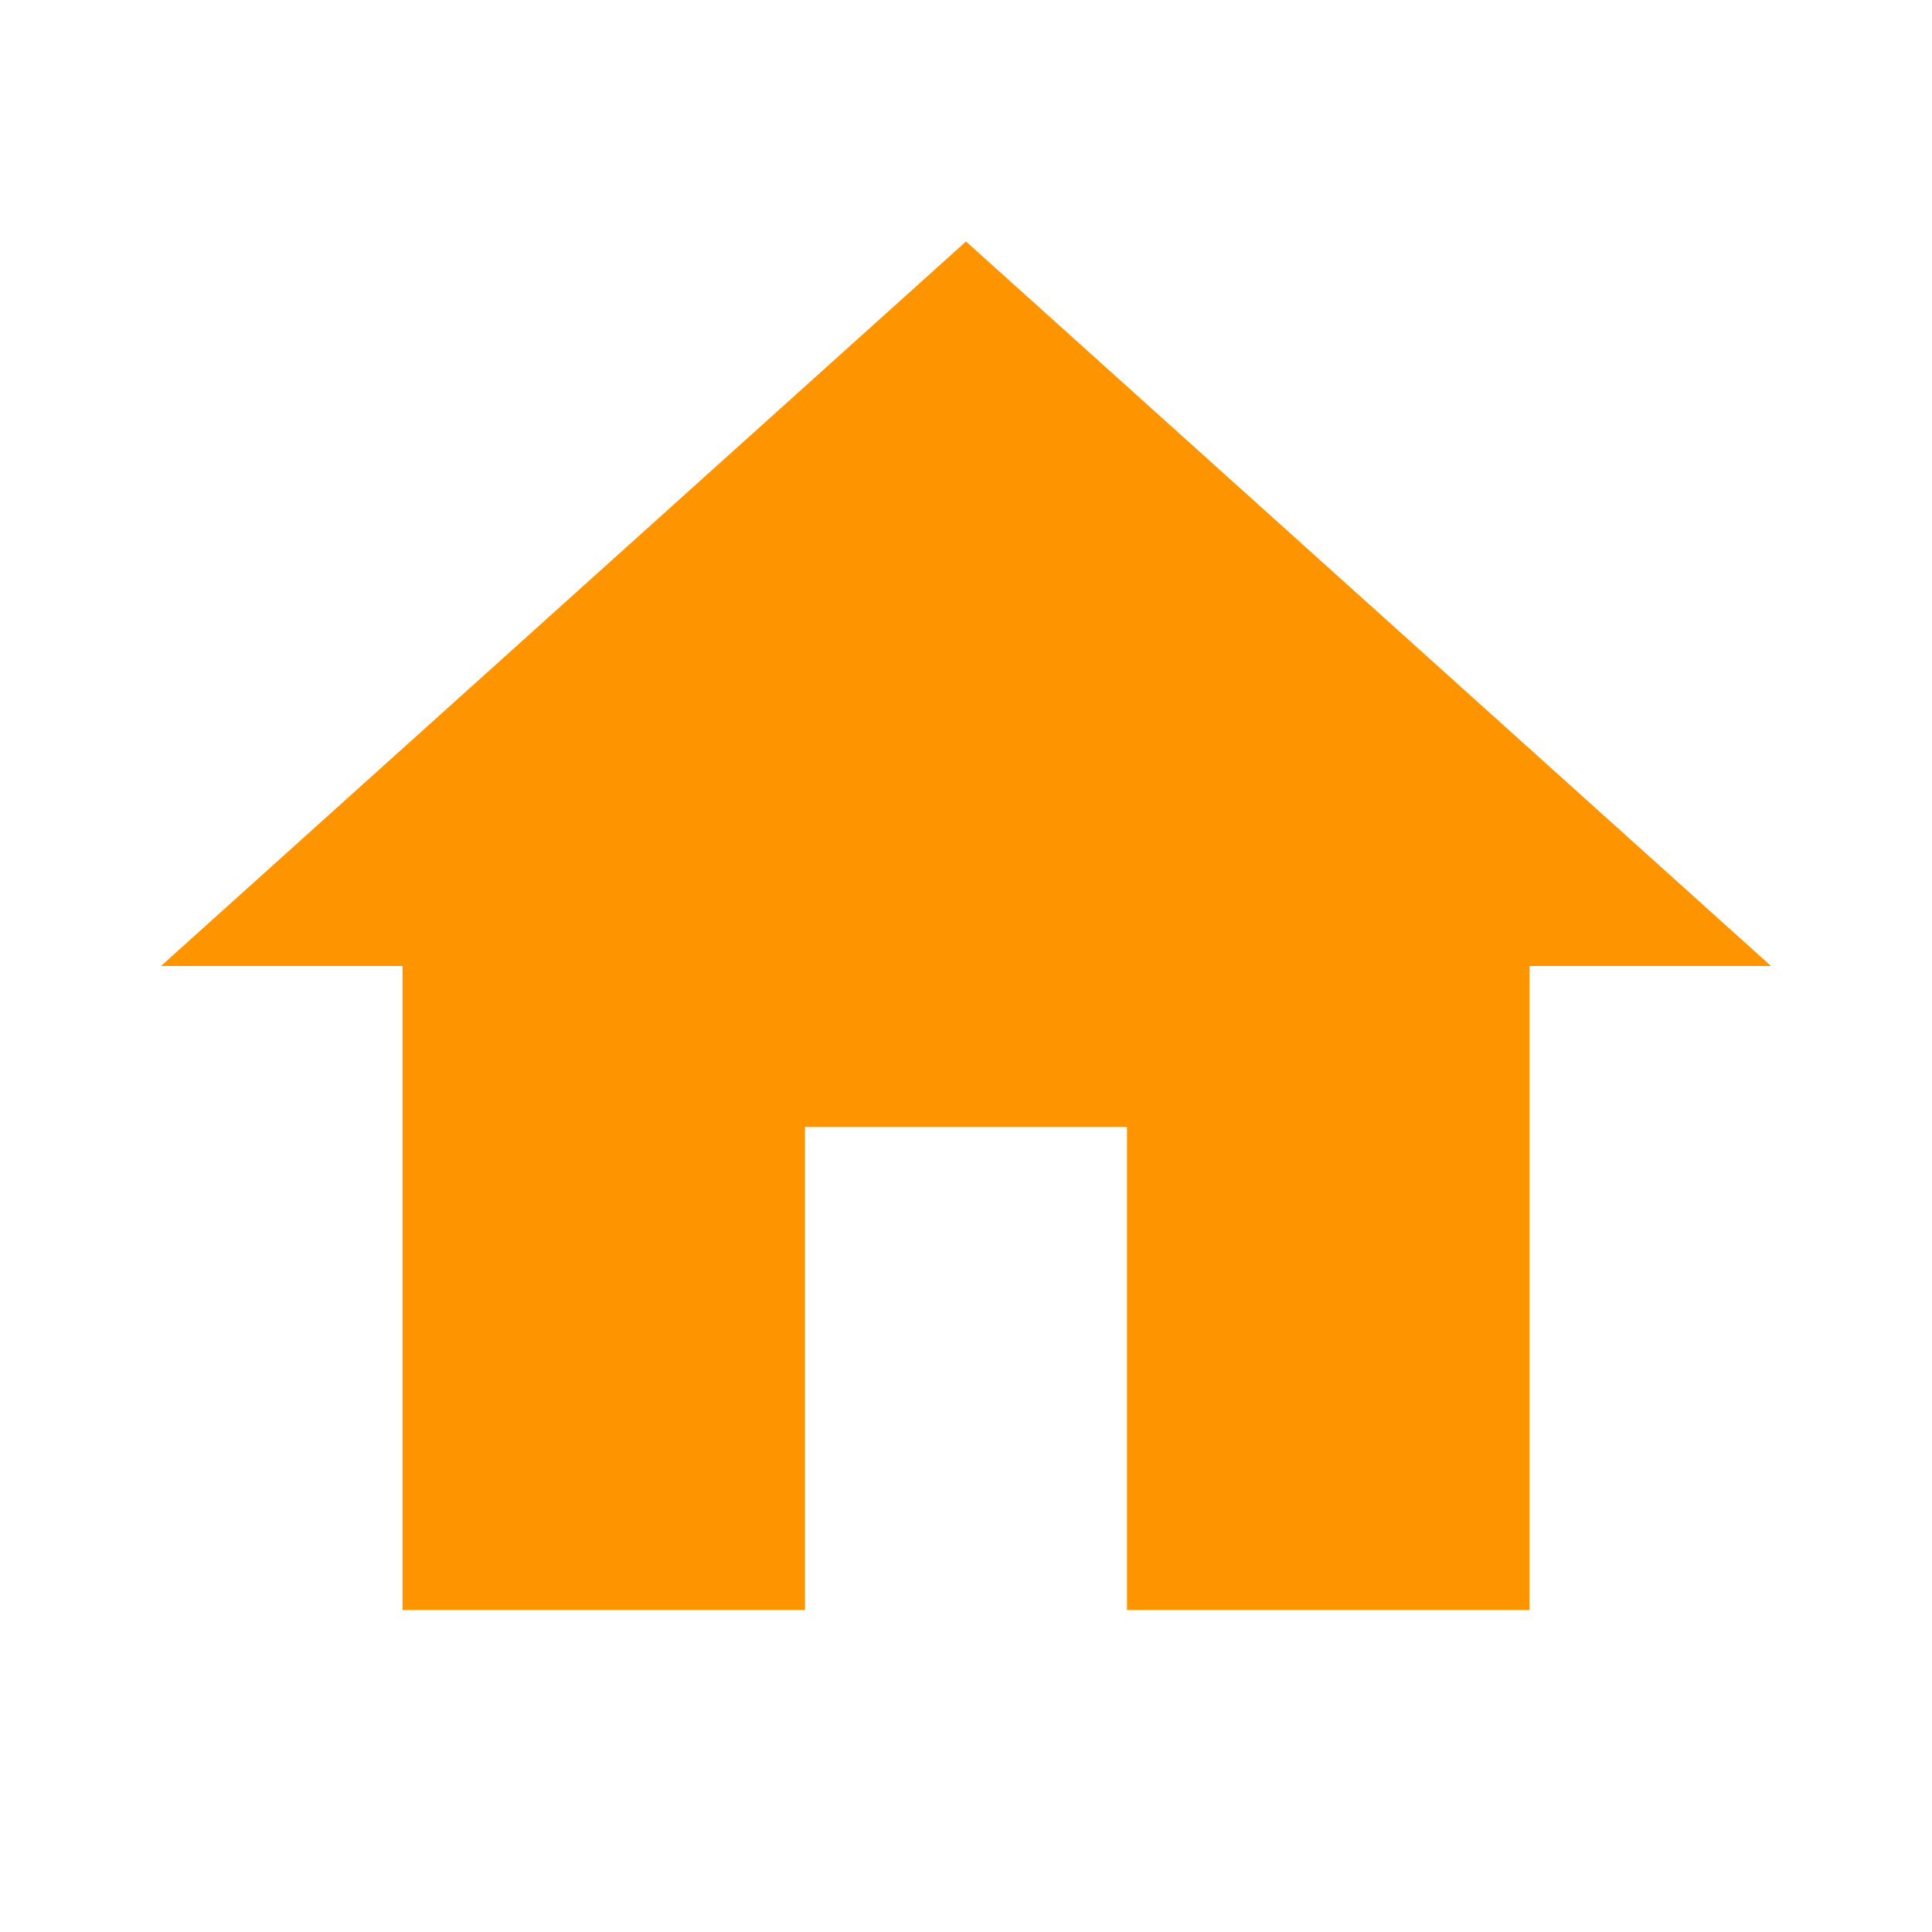
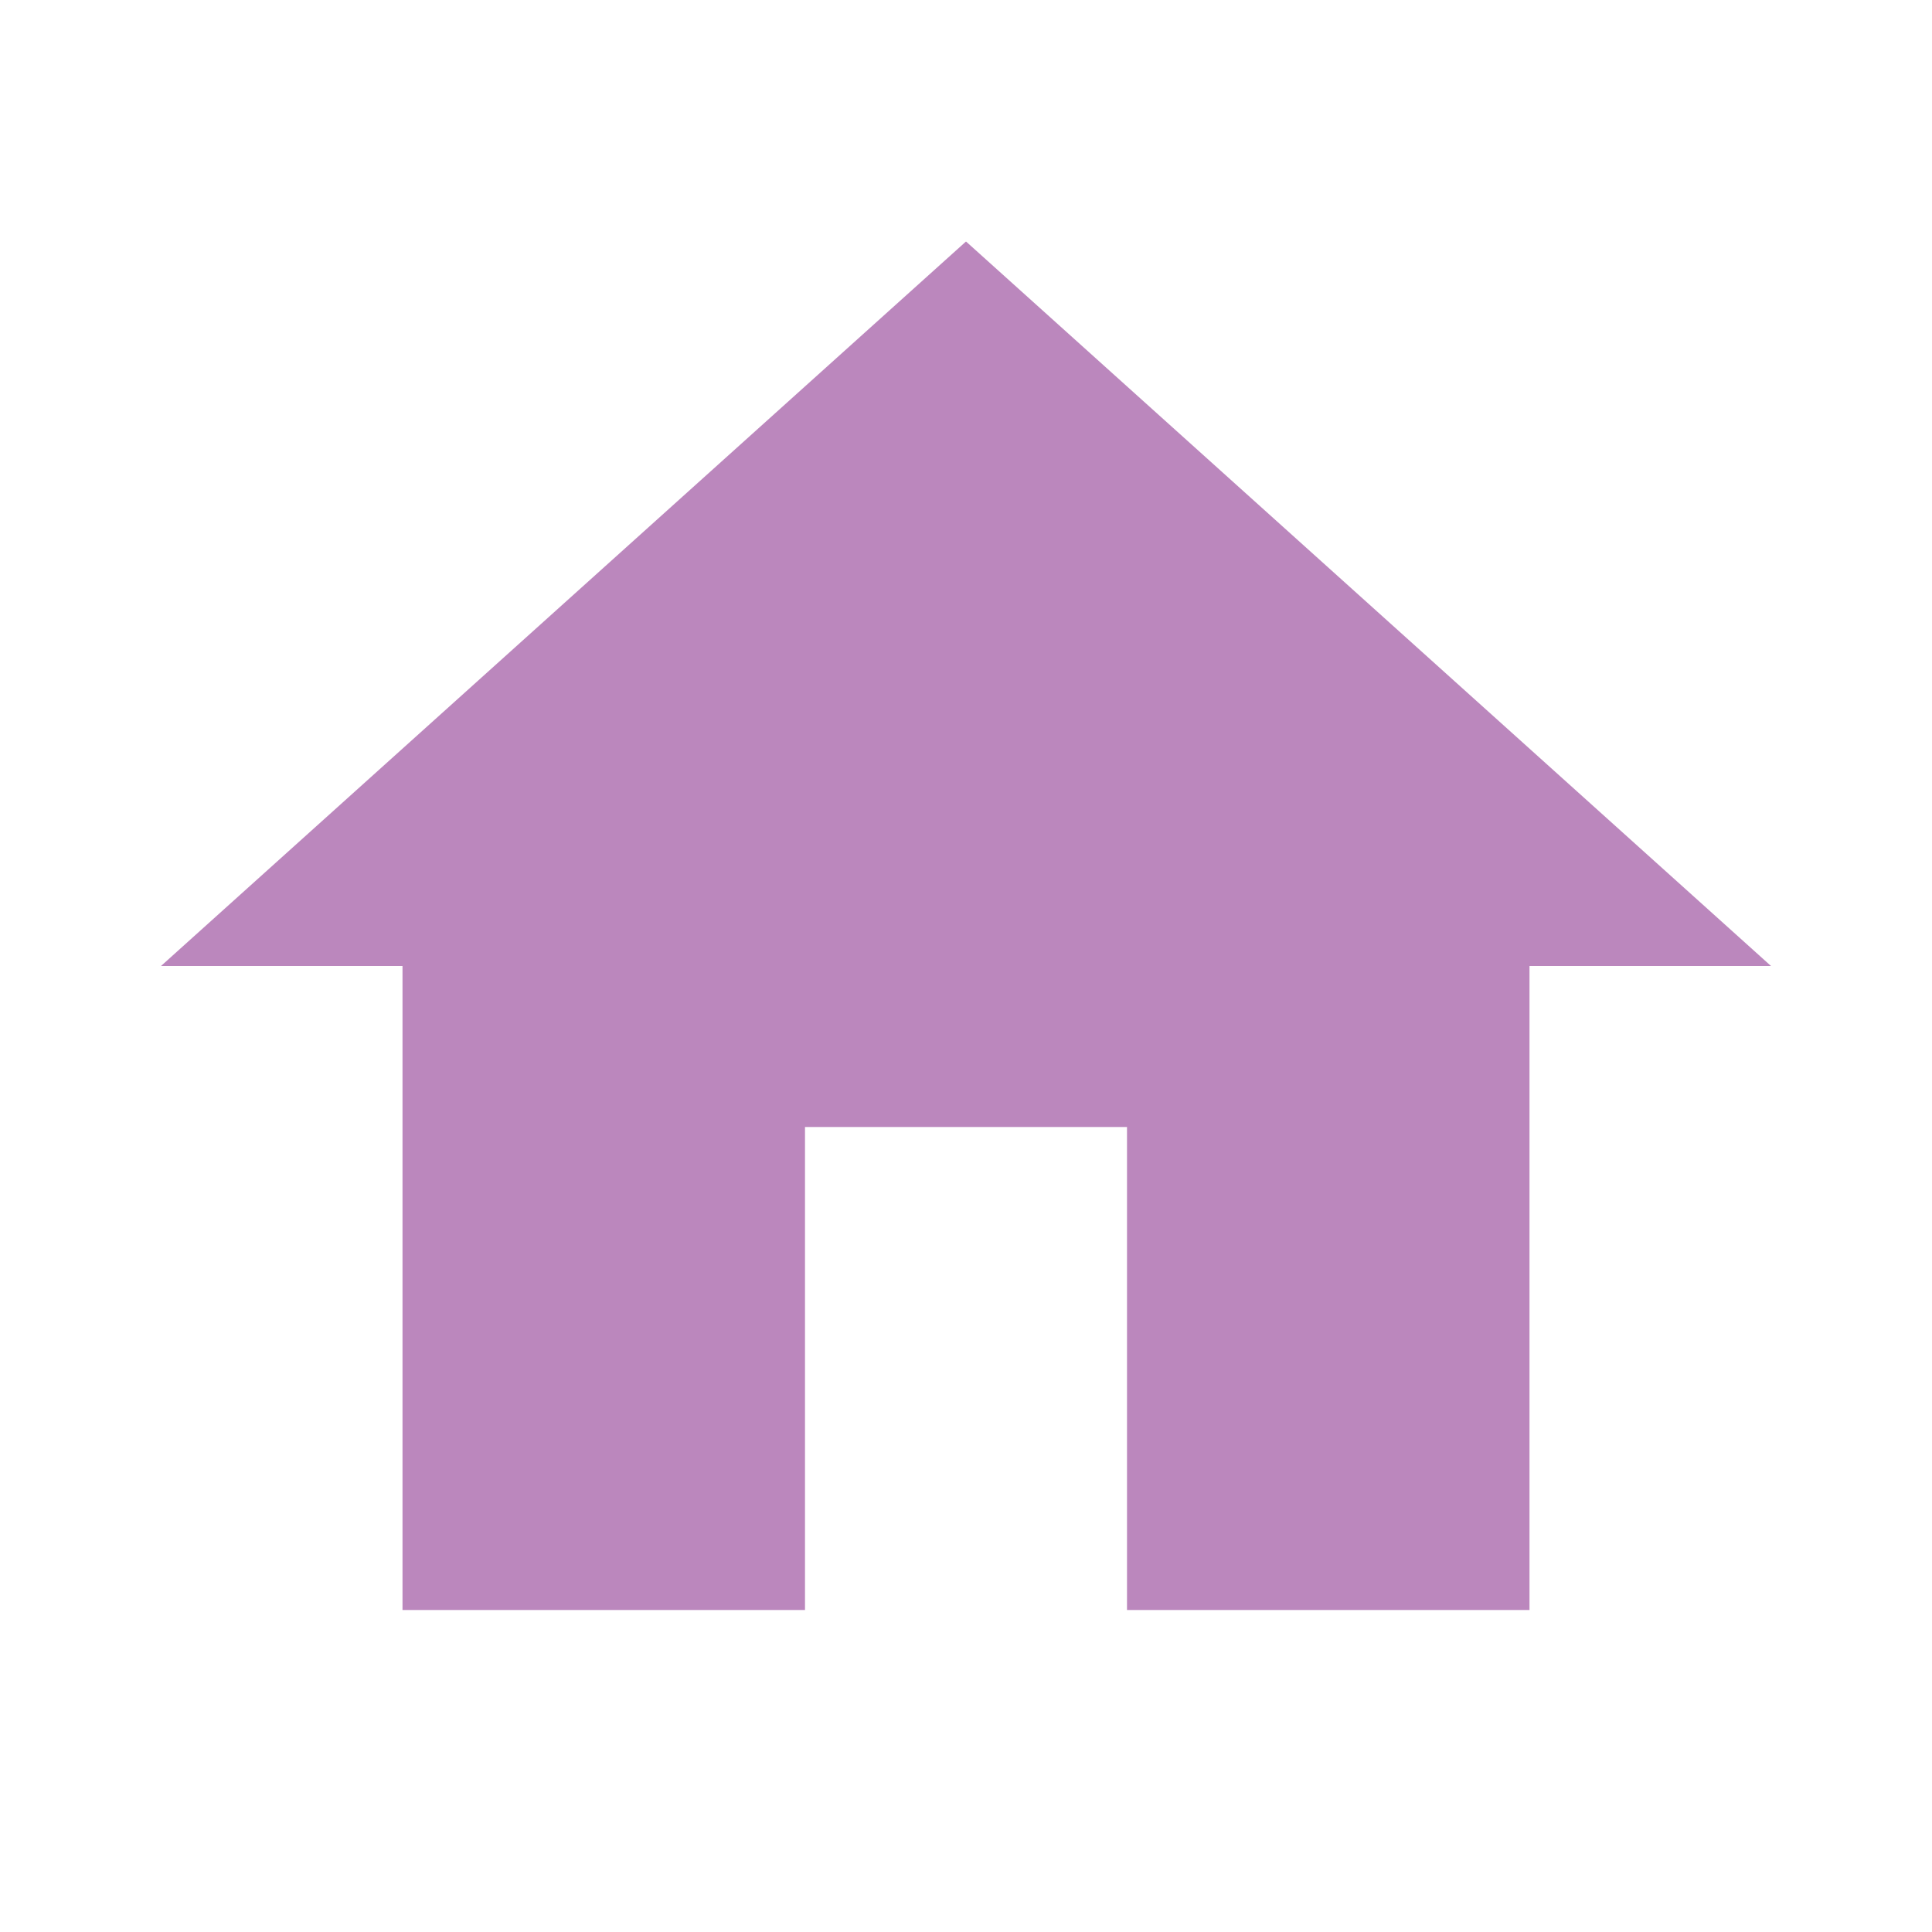
- <svg xmlns="http://www.w3.org/2000/svg" version="1.1" width="24" height="24" viewBox="0 0 24 24" fill="#fe9400">
+ <svg xmlns="http://www.w3.org/2000/svg" version="1.1" width="24" height="24" viewBox="0 0 24 24" fill="#bb87bd">
  <path d="M10,20V14H14V20H19V12H22L12,3L2,12H5V20H10Z" />
</svg>
